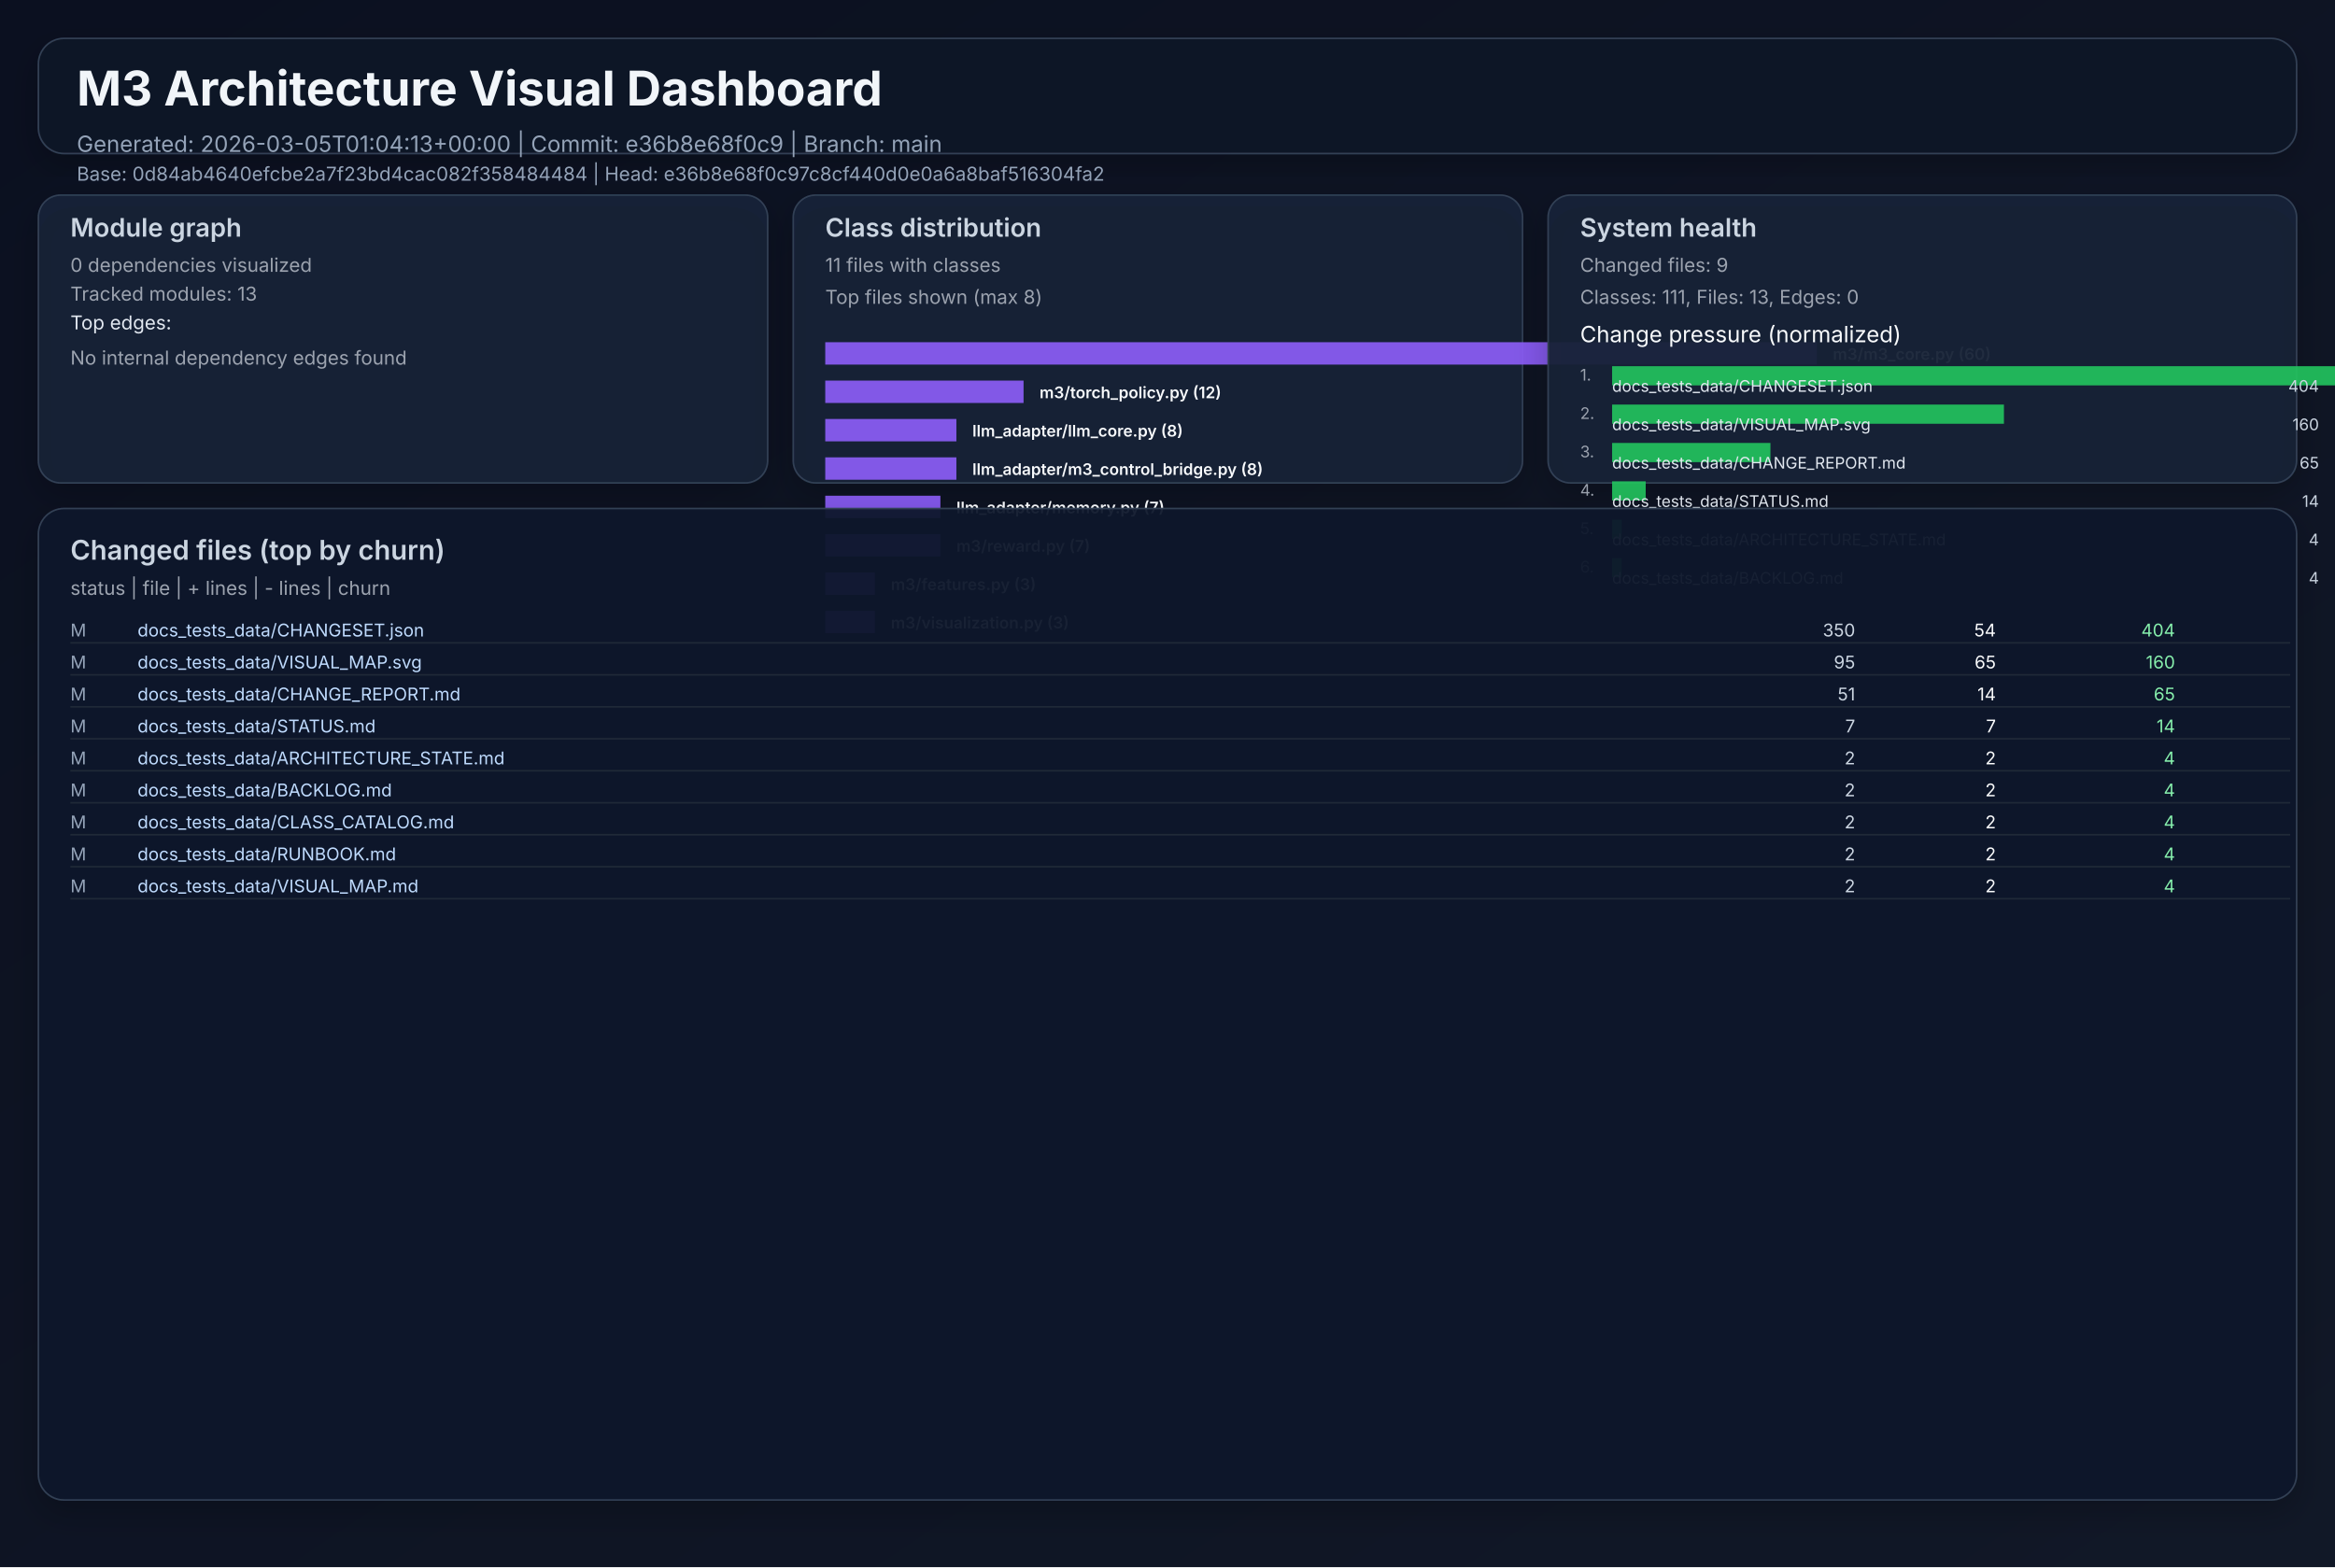
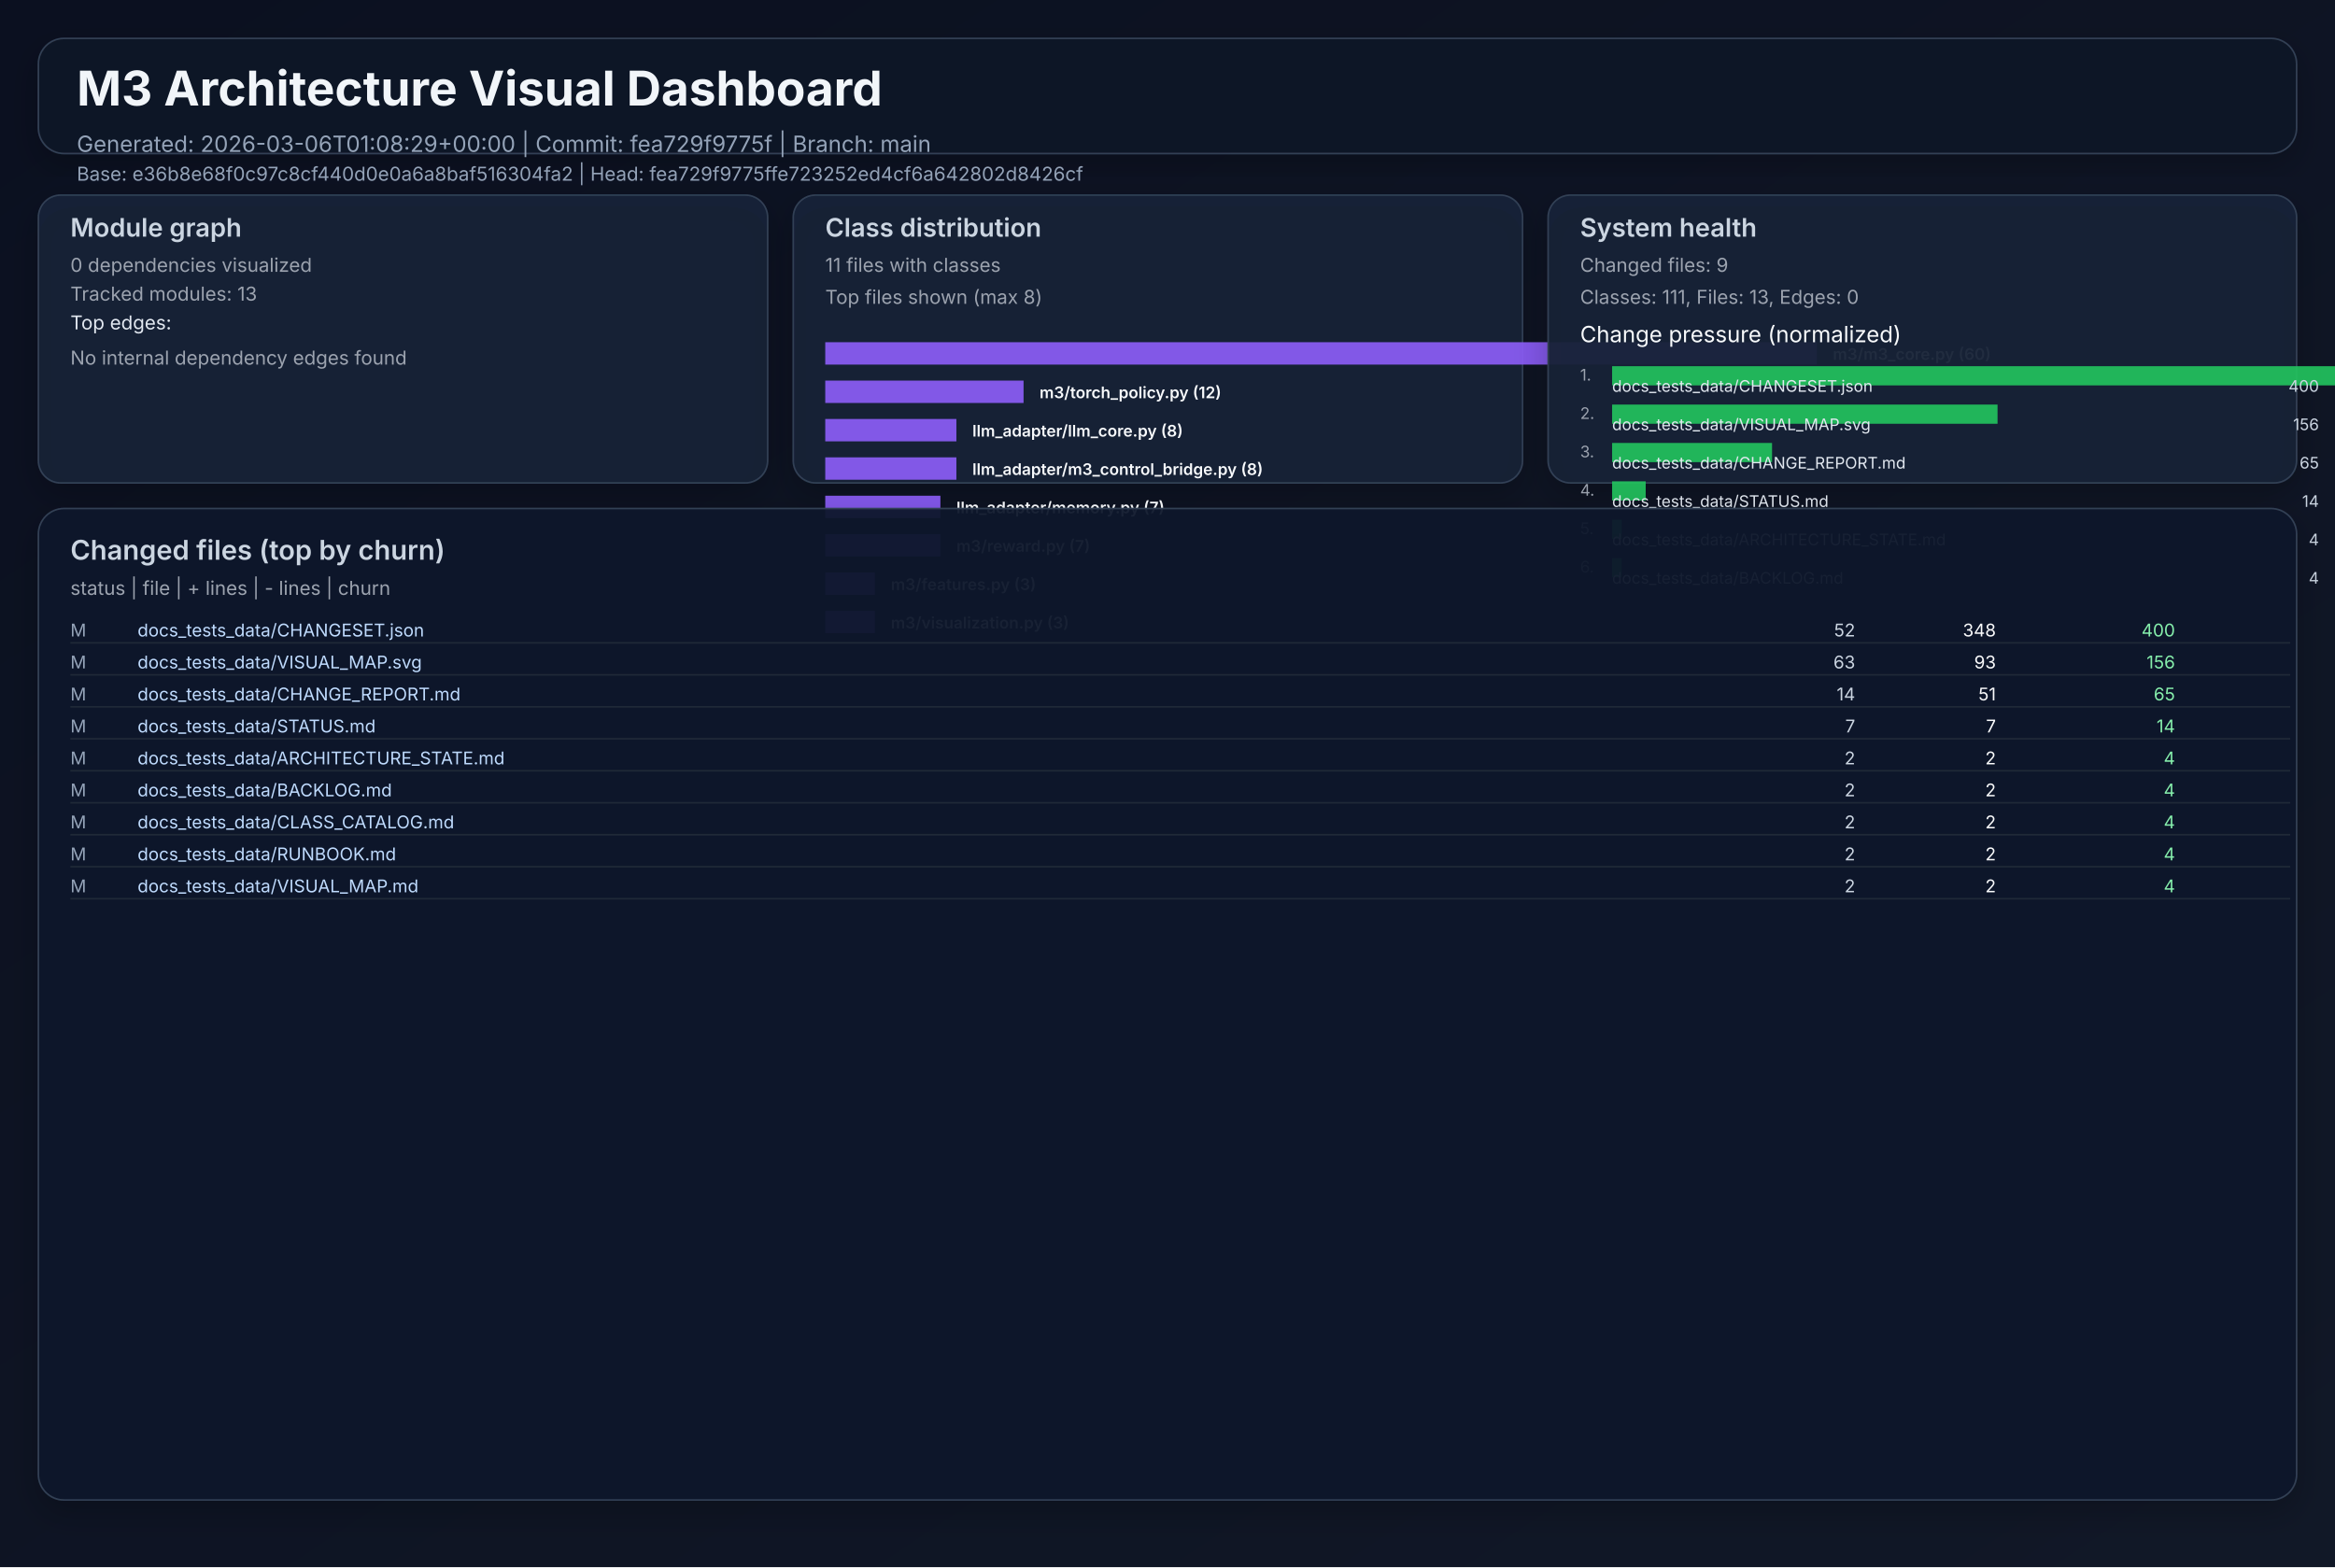
<svg xmlns="http://www.w3.org/2000/svg" width="1460" height="980" viewBox="0 0 1460 980" role="img">
  <defs>
    <linearGradient id="bg" x1="0" y1="0" x2="1" y2="1">
      <stop offset="0%" stop-color="#0b1020" />
      <stop offset="100%" stop-color="#111827" />
    </linearGradient>
    <filter id="cardShadow" x="-20%" y="-20%" width="140%" height="140%">
      <feDropShadow dx="0" dy="8" stdDeviation="10" flood-opacity="0.22" />
    </filter>
  </defs>
  <rect width="1460" height="980" fill="url(#bg)" />
  <g font-family="Inter, Arial, sans-serif">
    <rect x="24" y="24" width="1412" height="72" rx="16" fill="#111827" fill-opacity="0.94" stroke="#334155" stroke-width="1" filter="url(#cardShadow)" />
    <text x="48" y="66" fill="#f1f5f9" font-size="30" font-weight="700">M3 Architecture Visual Dashboard</text>
-     <text x="48" y="95" fill="#94a3b8" font-size="14">Generated: 2026-03-05T01:04:13+00:00  |  Commit: e36b8e68f0c9  |  Branch: main</text>
-     <text x="48" y="113" fill="#94a3b8" font-size="12">Base: 0d84ab4640efcbe2a7f23bd4cac082f358484484  |  Head: e36b8e68f0c97c8cf440d0e0a6a8baf516304fa2</text>
+     <text x="48" y="95" fill="#94a3b8" font-size="14">Generated: 2026-03-06T01:08:29+00:00  |  Commit: fea729f9775f  |  Branch: main</text>
+     <text x="48" y="113" fill="#94a3b8" font-size="12">Base: e36b8e68f0c97c8cf440d0e0a6a8baf516304fa2  |  Head: fea729f9775ffe723252ed4cf6a642802d8426cf</text>
    <rect x="24" y="122" width="456" height="180" rx="14" fill="#17223a" fill-opacity="0.94" stroke="#334155" filter="url(#cardShadow)" />
    <text x="44" y="148" fill="#cbd5e1" font-size="16" font-weight="600">Module graph</text>
    <text x="44" y="170" fill="#9ca3af" font-size="12">0 dependencies visualized</text>
    <text x="44" y="188" fill="#9ca3af" font-size="12">Tracked modules: 13</text>
    <text x="44" y="206" fill="#e2e8f0" font-size="12">Top edges:</text>
    <text x="44" y="228" fill="#9ca3af" font-size="12">No internal dependency edges found</text>
    <rect x="496" y="122" width="456" height="180" rx="14" fill="#17223a" fill-opacity="0.94" stroke="#334155" filter="url(#cardShadow)" />
    <text x="516" y="148" fill="#cbd5e1" font-size="16" font-weight="600">Class distribution</text>
    <text x="516" y="170" fill="#9ca3af" font-size="12">11 files with classes</text>
    <text x="516" y="190" fill="#9ca3af" font-size="12">Top files shown (max 8)</text>
    <rect x="516" y="214" width="620" height="14" fill="#8b5cf6" opacity="0.92" />
    <text x="1146" y="225" fill="#f8fafc" font-size="10" font-weight="600">m3/m3_core.py (60)</text>
    <rect x="516" y="238" width="124" height="14" fill="#8b5cf6" opacity="0.92" />
    <text x="650" y="249" fill="#f8fafc" font-size="10" font-weight="600">m3/torch_policy.py (12)</text>
    <rect x="516" y="262" width="82" height="14" fill="#8b5cf6" opacity="0.92" />
    <text x="608" y="273" fill="#f8fafc" font-size="10" font-weight="600">llm_adapter/llm_core.py (8)</text>
    <rect x="516" y="286" width="82" height="14" fill="#8b5cf6" opacity="0.92" />
    <text x="608" y="297" fill="#f8fafc" font-size="10" font-weight="600">llm_adapter/m3_control_bridge.py (8)</text>
    <rect x="516" y="310" width="72" height="14" fill="#8b5cf6" opacity="0.92" />
    <text x="598" y="321" fill="#f8fafc" font-size="10" font-weight="600">llm_adapter/memory.py (7)</text>
    <rect x="516" y="334" width="72" height="14" fill="#8b5cf6" opacity="0.92" />
    <text x="598" y="345" fill="#f8fafc" font-size="10" font-weight="600">m3/reward.py (7)</text>
    <rect x="516" y="358" width="31" height="14" fill="#8b5cf6" opacity="0.92" />
    <text x="557" y="369" fill="#f8fafc" font-size="10" font-weight="600">m3/features.py (3)</text>
    <rect x="516" y="382" width="31" height="14" fill="#8b5cf6" opacity="0.92" />
    <text x="557" y="393" fill="#f8fafc" font-size="10" font-weight="600">m3/visualization.py (3)</text>
    <rect x="968" y="122" width="468" height="180" rx="14" fill="#17223a" fill-opacity="0.94" stroke="#334155" filter="url(#cardShadow)" />
    <text x="988" y="148" fill="#cbd5e1" font-size="16" font-weight="600">System health</text>
    <text x="988" y="170" fill="#9ca3af" font-size="12">Changed files: 9</text>
    <text x="988" y="190" fill="#9ca3af" font-size="12">Classes: 111, Files: 13, Edges: 0</text>
    <text x="988" y="214" fill="#f8fafc" font-size="14">Change pressure (normalized)</text>
    <text x="988" y="238" fill="#9ca3af" font-size="10">1.</text>
    <rect x="1008" y="229" width="620" height="12" fill="#22c55e" opacity="0.9" />
    <text x="1008" y="245" fill="#e2e8f0" font-size="10">docs_tests_data/CHANGESET.json</text>
-     <text x="1450" y="245" fill="#cbd5e1" font-size="10" text-anchor="end">404</text>
+     <text x="1450" y="245" fill="#cbd5e1" font-size="10" text-anchor="end">400</text>
    <text x="988" y="262" fill="#9ca3af" font-size="10">2.</text>
-     <rect x="1008" y="253" width="245" height="12" fill="#22c55e" opacity="0.9" />
+     <rect x="1008" y="253" width="241" height="12" fill="#22c55e" opacity="0.9" />
    <text x="1008" y="269" fill="#e2e8f0" font-size="10">docs_tests_data/VISUAL_MAP.svg</text>
-     <text x="1450" y="269" fill="#cbd5e1" font-size="10" text-anchor="end">160</text>
+     <text x="1450" y="269" fill="#cbd5e1" font-size="10" text-anchor="end">156</text>
    <text x="988" y="286" fill="#9ca3af" font-size="10">3.</text>
-     <rect x="1008" y="277" width="99" height="12" fill="#22c55e" opacity="0.9" />
+     <rect x="1008" y="277" width="100" height="12" fill="#22c55e" opacity="0.9" />
    <text x="1008" y="293" fill="#e2e8f0" font-size="10">docs_tests_data/CHANGE_REPORT.md</text>
    <text x="1450" y="293" fill="#cbd5e1" font-size="10" text-anchor="end">65</text>
    <text x="988" y="310" fill="#9ca3af" font-size="10">4.</text>
    <rect x="1008" y="301" width="21" height="12" fill="#22c55e" opacity="0.9" />
    <text x="1008" y="317" fill="#e2e8f0" font-size="10">docs_tests_data/STATUS.md</text>
    <text x="1450" y="317" fill="#cbd5e1" font-size="10" text-anchor="end">14</text>
    <text x="988" y="334" fill="#9ca3af" font-size="10">5.</text>
    <rect x="1008" y="325" width="6" height="12" fill="#22c55e" opacity="0.9" />
    <text x="1008" y="341" fill="#e2e8f0" font-size="10">docs_tests_data/ARCHITECTURE_STATE.md</text>
    <text x="1450" y="341" fill="#cbd5e1" font-size="10" text-anchor="end">4</text>
    <text x="988" y="358" fill="#9ca3af" font-size="10">6.</text>
    <rect x="1008" y="349" width="6" height="12" fill="#22c55e" opacity="0.9" />
    <text x="1008" y="365" fill="#e2e8f0" font-size="10">docs_tests_data/BACKLOG.md</text>
    <text x="1450" y="365" fill="#cbd5e1" font-size="10" text-anchor="end">4</text>
    <rect x="24" y="318" width="1412" height="620" rx="16" fill="#0f172a" fill-opacity="0.94" stroke="#334155" filter="url(#cardShadow)" />
    <text x="44" y="350" fill="#cbd5e1" font-size="17" font-weight="600">Changed files (top by churn)</text>
    <text x="44" y="372" fill="#9ca3af" font-size="12">status  |  file  | + lines  | - lines  | churn</text>
    <text x="44" y="398" fill="#94a3b8" font-size="11"> M</text>
    <text x="86" y="398" fill="#bfdbfe" font-size="11" text-anchor="start">docs_tests_data/CHANGESET.json</text>
-     <text x="1160" y="398" fill="#cbd5e1" font-size="11" text-anchor="end">  350</text>
-     <text x="1248" y="398" fill="#f9fafb" font-size="11" text-anchor="end">   54</text>
-     <text x="1360" y="398" fill="#86efac" font-size="11" text-anchor="end">   404</text>
+     <text x="1160" y="398" fill="#cbd5e1" font-size="11" text-anchor="end">   52</text>
+     <text x="1248" y="398" fill="#f9fafb" font-size="11" text-anchor="end">  348</text>
+     <text x="1360" y="398" fill="#86efac" font-size="11" text-anchor="end">   400</text>
    <line x1="44" y1="402" x2="1432" y2="402" stroke="#1f2937" stroke-width="1" />
    <text x="44" y="418" fill="#94a3b8" font-size="11"> M</text>
    <text x="86" y="418" fill="#bfdbfe" font-size="11" text-anchor="start">docs_tests_data/VISUAL_MAP.svg</text>
-     <text x="1160" y="418" fill="#cbd5e1" font-size="11" text-anchor="end">   95</text>
-     <text x="1248" y="418" fill="#f9fafb" font-size="11" text-anchor="end">   65</text>
-     <text x="1360" y="418" fill="#86efac" font-size="11" text-anchor="end">   160</text>
+     <text x="1160" y="418" fill="#cbd5e1" font-size="11" text-anchor="end">   63</text>
+     <text x="1248" y="418" fill="#f9fafb" font-size="11" text-anchor="end">   93</text>
+     <text x="1360" y="418" fill="#86efac" font-size="11" text-anchor="end">   156</text>
    <line x1="44" y1="422" x2="1432" y2="422" stroke="#1f2937" stroke-width="1" />
    <text x="44" y="438" fill="#94a3b8" font-size="11"> M</text>
    <text x="86" y="438" fill="#bfdbfe" font-size="11" text-anchor="start">docs_tests_data/CHANGE_REPORT.md</text>
-     <text x="1160" y="438" fill="#cbd5e1" font-size="11" text-anchor="end">   51</text>
-     <text x="1248" y="438" fill="#f9fafb" font-size="11" text-anchor="end">   14</text>
+     <text x="1160" y="438" fill="#cbd5e1" font-size="11" text-anchor="end">   14</text>
+     <text x="1248" y="438" fill="#f9fafb" font-size="11" text-anchor="end">   51</text>
    <text x="1360" y="438" fill="#86efac" font-size="11" text-anchor="end">    65</text>
    <line x1="44" y1="442" x2="1432" y2="442" stroke="#1f2937" stroke-width="1" />
    <text x="44" y="458" fill="#94a3b8" font-size="11"> M</text>
    <text x="86" y="458" fill="#bfdbfe" font-size="11" text-anchor="start">docs_tests_data/STATUS.md</text>
    <text x="1160" y="458" fill="#cbd5e1" font-size="11" text-anchor="end">    7</text>
    <text x="1248" y="458" fill="#f9fafb" font-size="11" text-anchor="end">    7</text>
    <text x="1360" y="458" fill="#86efac" font-size="11" text-anchor="end">    14</text>
    <line x1="44" y1="462" x2="1432" y2="462" stroke="#1f2937" stroke-width="1" />
    <text x="44" y="478" fill="#94a3b8" font-size="11"> M</text>
    <text x="86" y="478" fill="#bfdbfe" font-size="11" text-anchor="start">docs_tests_data/ARCHITECTURE_STATE.md</text>
    <text x="1160" y="478" fill="#cbd5e1" font-size="11" text-anchor="end">    2</text>
    <text x="1248" y="478" fill="#f9fafb" font-size="11" text-anchor="end">    2</text>
    <text x="1360" y="478" fill="#86efac" font-size="11" text-anchor="end">     4</text>
    <line x1="44" y1="482" x2="1432" y2="482" stroke="#1f2937" stroke-width="1" />
    <text x="44" y="498" fill="#94a3b8" font-size="11"> M</text>
    <text x="86" y="498" fill="#bfdbfe" font-size="11" text-anchor="start">docs_tests_data/BACKLOG.md</text>
    <text x="1160" y="498" fill="#cbd5e1" font-size="11" text-anchor="end">    2</text>
    <text x="1248" y="498" fill="#f9fafb" font-size="11" text-anchor="end">    2</text>
    <text x="1360" y="498" fill="#86efac" font-size="11" text-anchor="end">     4</text>
    <line x1="44" y1="502" x2="1432" y2="502" stroke="#1f2937" stroke-width="1" />
    <text x="44" y="518" fill="#94a3b8" font-size="11"> M</text>
    <text x="86" y="518" fill="#bfdbfe" font-size="11" text-anchor="start">docs_tests_data/CLASS_CATALOG.md</text>
    <text x="1160" y="518" fill="#cbd5e1" font-size="11" text-anchor="end">    2</text>
    <text x="1248" y="518" fill="#f9fafb" font-size="11" text-anchor="end">    2</text>
    <text x="1360" y="518" fill="#86efac" font-size="11" text-anchor="end">     4</text>
    <line x1="44" y1="522" x2="1432" y2="522" stroke="#1f2937" stroke-width="1" />
    <text x="44" y="538" fill="#94a3b8" font-size="11"> M</text>
    <text x="86" y="538" fill="#bfdbfe" font-size="11" text-anchor="start">docs_tests_data/RUNBOOK.md</text>
    <text x="1160" y="538" fill="#cbd5e1" font-size="11" text-anchor="end">    2</text>
    <text x="1248" y="538" fill="#f9fafb" font-size="11" text-anchor="end">    2</text>
    <text x="1360" y="538" fill="#86efac" font-size="11" text-anchor="end">     4</text>
    <line x1="44" y1="542" x2="1432" y2="542" stroke="#1f2937" stroke-width="1" />
    <text x="44" y="558" fill="#94a3b8" font-size="11"> M</text>
    <text x="86" y="558" fill="#bfdbfe" font-size="11" text-anchor="start">docs_tests_data/VISUAL_MAP.md</text>
    <text x="1160" y="558" fill="#cbd5e1" font-size="11" text-anchor="end">    2</text>
    <text x="1248" y="558" fill="#f9fafb" font-size="11" text-anchor="end">    2</text>
    <text x="1360" y="558" fill="#86efac" font-size="11" text-anchor="end">     4</text>
    <line x1="44" y1="562" x2="1432" y2="562" stroke="#1f2937" stroke-width="1" />
  </g>
</svg>
